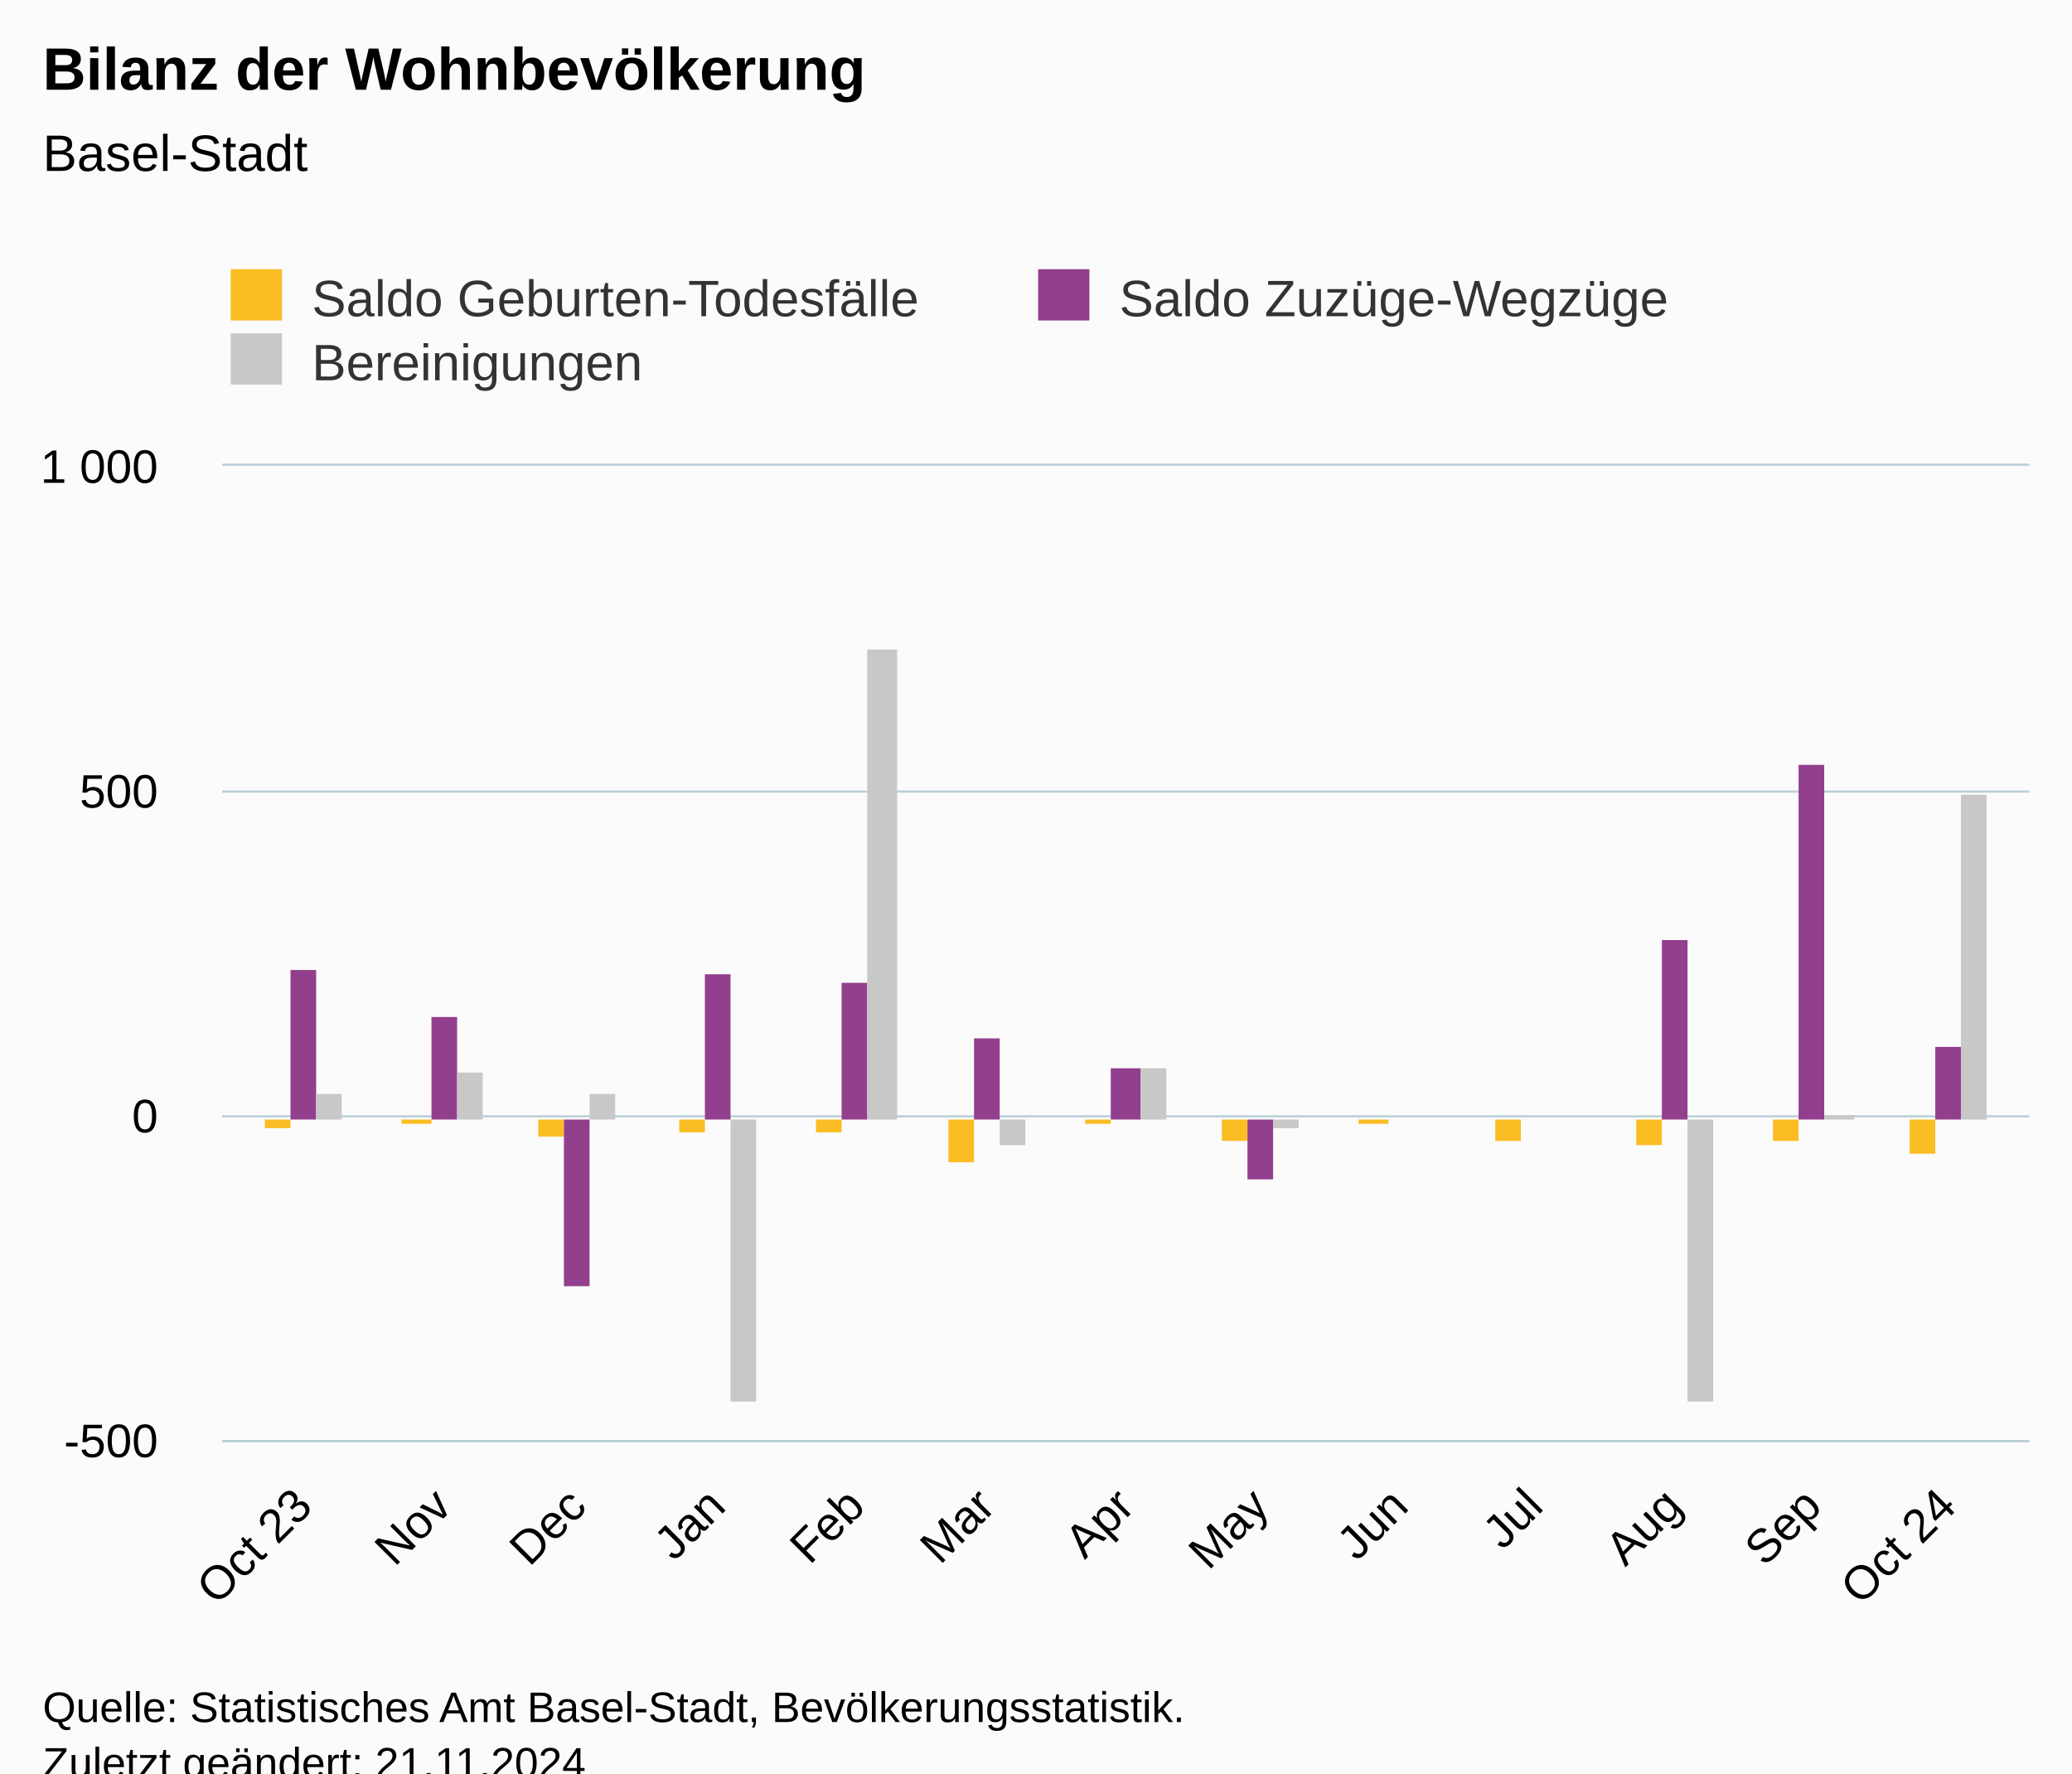
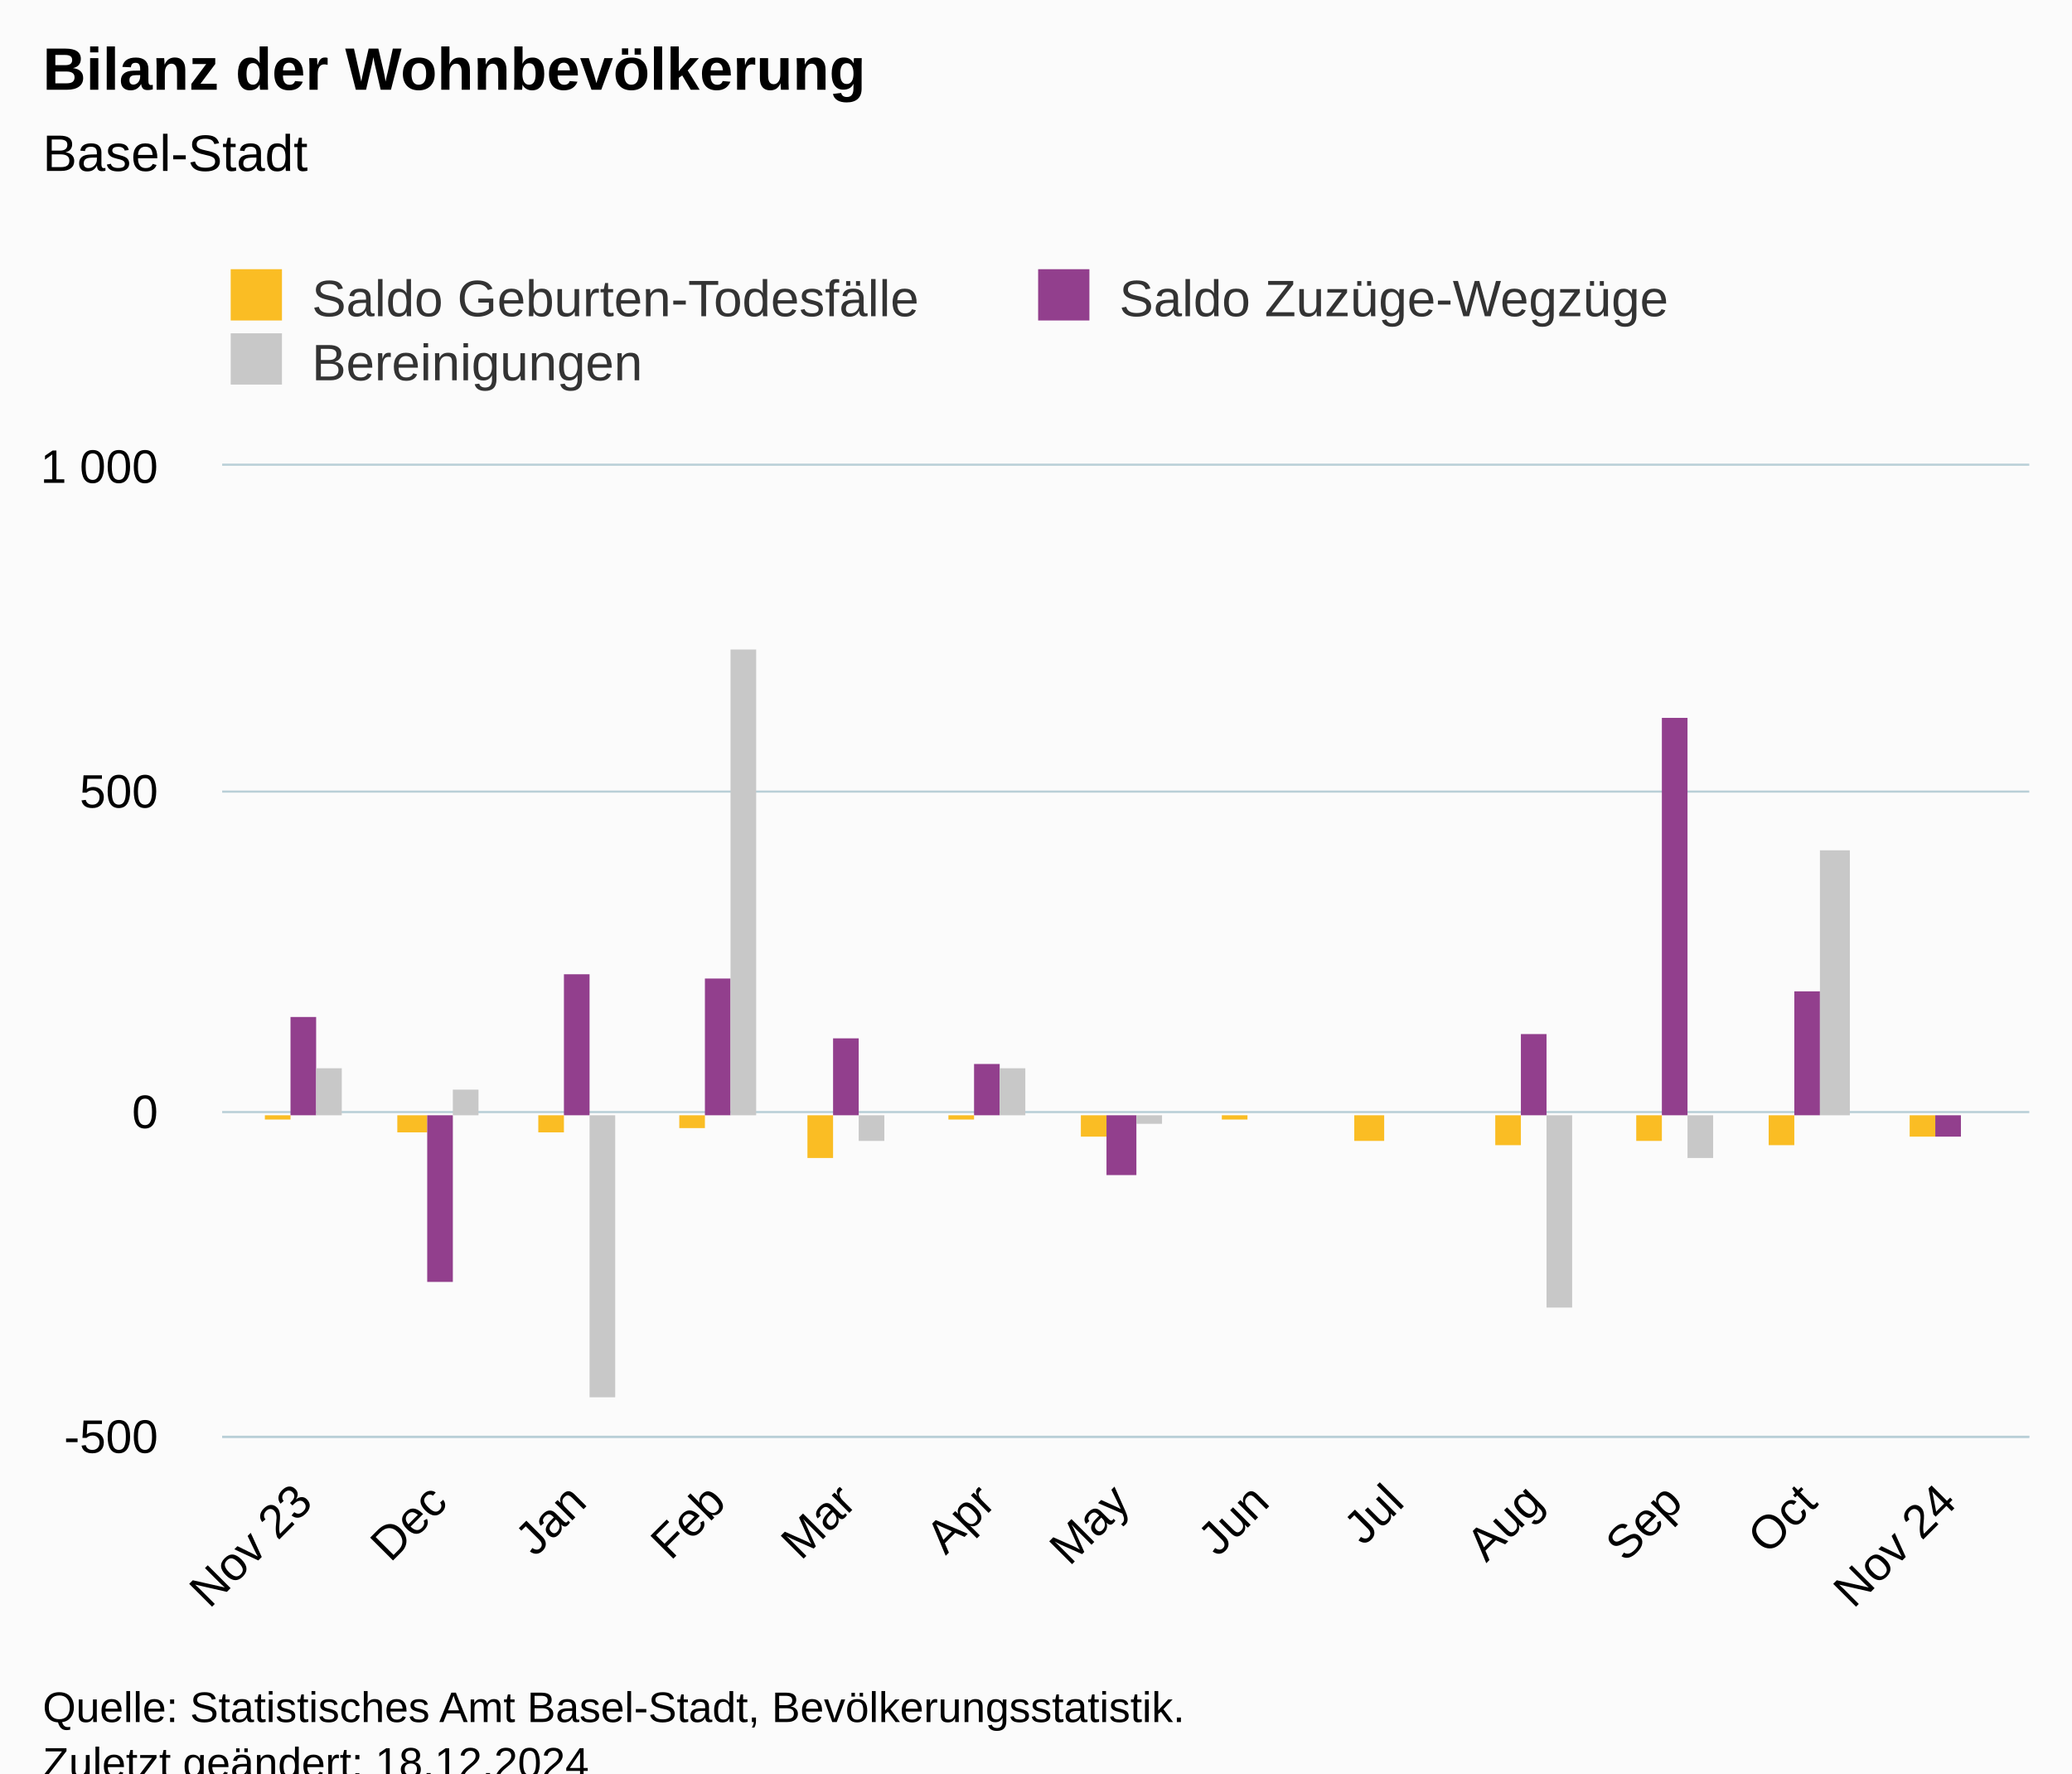
<svg xmlns="http://www.w3.org/2000/svg" version="1.1" class="highcharts-root" style="font-family:Arial;font-size:12px;" viewBox="0 0 485 415">
  <defs>
-     <clipPath id="highcharts-e6sdfmv-46-">
-       <rect x="0" y="0" width="423" height="228" fill="none" />
+     <clipPath id="highcharts-cpkssz1-46-">
+       <rect x="0" y="0" width="423" height="227" fill="none" />
    </clipPath>
-     <clipPath id="highcharts-e6sdfmv-60-">
-       <rect x="0" y="0" width="423" height="228" fill="none" />
+     <clipPath id="highcharts-cpkssz1-60-">
+       <rect x="0" y="0" width="423" height="227" fill="none" />
    </clipPath>
-     <clipPath id="highcharts-e6sdfmv-87-">
-       <rect x="52" y="109" width="423" height="228" fill="none" />
+     <clipPath id="highcharts-cpkssz1-87-">
+       <rect x="52" y="109" width="423" height="227" fill="none" />
    </clipPath>
  </defs>
  <rect fill="#fbfbfb" class="highcharts-background" x="0" y="0" width="485" height="428" rx="0" ry="0" />
-   <rect fill="none" class="highcharts-plot-background" x="52" y="109" width="423" height="228" />
+   <rect fill="none" class="highcharts-plot-background" x="52" y="109" width="423" height="227" />
  <g class="highcharts-pane-group" data-z-index="0" />
  <g class="highcharts-grid highcharts-xaxis-grid" data-z-index="1">
-     <path fill="none" data-z-index="1" class="highcharts-grid-line" d="M 70.5 109 L 70.5 337" opacity="1" />
-     <path fill="none" data-z-index="1" class="highcharts-grid-line" d="M 103.5 109 L 103.5 337" opacity="1" />
-     <path fill="none" data-z-index="1" class="highcharts-grid-line" d="M 134.5 109 L 134.5 337" opacity="1" />
-     <path fill="none" data-z-index="1" class="highcharts-grid-line" d="M 167.5 109 L 167.5 337" opacity="1" />
-     <path fill="none" data-z-index="1" class="highcharts-grid-line" d="M 199.5 109 L 199.5 337" opacity="1" />
-     <path fill="none" data-z-index="1" class="highcharts-grid-line" d="M 230.5 109 L 230.5 337" opacity="1" />
-     <path fill="none" data-z-index="1" class="highcharts-grid-line" d="M 262.5 109 L 262.5 337" opacity="1" />
-     <path fill="none" data-z-index="1" class="highcharts-grid-line" d="M 294.5 109 L 294.5 337" opacity="1" />
-     <path fill="none" data-z-index="1" class="highcharts-grid-line" d="M 327.5 109 L 327.5 337" opacity="1" />
-     <path fill="none" data-z-index="1" class="highcharts-grid-line" d="M 358.5 109 L 358.5 337" opacity="1" />
-     <path fill="none" data-z-index="1" class="highcharts-grid-line" d="M 391.5 109 L 391.5 337" opacity="1" />
-     <path fill="none" data-z-index="1" class="highcharts-grid-line" d="M 423.5 109 L 423.5 337" opacity="1" />
-     <path fill="none" data-z-index="1" class="highcharts-grid-line" d="M 455.5 109 L 455.5 337" opacity="1" />
+     <path fill="none" data-z-index="1" class="highcharts-grid-line" d="M 70.5 109 L 70.5 336" opacity="1" />
+     <path fill="none" data-z-index="1" class="highcharts-grid-line" d="M 102.5 109 L 102.5 336" opacity="1" />
+     <path fill="none" data-z-index="1" class="highcharts-grid-line" d="M 134.5 109 L 134.5 336" opacity="1" />
+     <path fill="none" data-z-index="1" class="highcharts-grid-line" d="M 167.5 109 L 167.5 336" opacity="1" />
+     <path fill="none" data-z-index="1" class="highcharts-grid-line" d="M 197.5 109 L 197.5 336" opacity="1" />
+     <path fill="none" data-z-index="1" class="highcharts-grid-line" d="M 230.5 109 L 230.5 336" opacity="1" />
+     <path fill="none" data-z-index="1" class="highcharts-grid-line" d="M 261.5 109 L 261.5 336" opacity="1" />
+     <path fill="none" data-z-index="1" class="highcharts-grid-line" d="M 294.5 109 L 294.5 336" opacity="1" />
+     <path fill="none" data-z-index="1" class="highcharts-grid-line" d="M 326.5 109 L 326.5 336" opacity="1" />
+     <path fill="none" data-z-index="1" class="highcharts-grid-line" d="M 358.5 109 L 358.5 336" opacity="1" />
+     <path fill="none" data-z-index="1" class="highcharts-grid-line" d="M 391.5 109 L 391.5 336" opacity="1" />
+     <path fill="none" data-z-index="1" class="highcharts-grid-line" d="M 422.5 109 L 422.5 336" opacity="1" />
+     <path fill="none" data-z-index="1" class="highcharts-grid-line" d="M 455.5 109 L 455.5 336" opacity="1" />
  </g>
  <g class="highcharts-grid highcharts-yaxis-grid" data-z-index="1">
-     <path fill="none" stroke="#B9CFD7" stroke-width="0.5" data-z-index="1" class="highcharts-grid-line" d="M 52 337.25 L 475 337.25" opacity="1" />
-     <path fill="none" stroke="#B9CFD7" stroke-width="0.5" data-z-index="1" class="highcharts-grid-line" d="M 52 261.25 L 475 261.25" opacity="1" />
+     <path fill="none" stroke="#B9CFD7" stroke-width="0.5" data-z-index="1" class="highcharts-grid-line" d="M 52 336.25 L 475 336.25" opacity="1" />
+     <path fill="none" stroke="#B9CFD7" stroke-width="0.5" data-z-index="1" class="highcharts-grid-line" d="M 52 260.25 L 475 260.25" opacity="1" />
    <path fill="none" stroke="#B9CFD7" stroke-width="0.5" data-z-index="1" class="highcharts-grid-line" d="M 52 185.25 L 475 185.25" opacity="1" />
    <path fill="none" stroke="#B9CFD7" stroke-width="0.5" data-z-index="1" class="highcharts-grid-line" d="M 52 108.75 L 475 108.75" opacity="1" />
  </g>
-   <rect fill="none" class="highcharts-plot-border" data-z-index="1" x="52" y="109" width="423" height="228" />
+   <rect fill="none" class="highcharts-plot-border" data-z-index="1" x="52" y="109" width="423" height="227" />
  <g class="highcharts-axis highcharts-xaxis" data-z-index="2">
-     <path fill="none" class="highcharts-axis-line" stroke="#B9CFD7" stroke-width="0.5" data-z-index="7" d="M 52 337.25 L 475 337.25" />
+     <path fill="none" class="highcharts-axis-line" stroke="#B9CFD7" stroke-width="0.5" data-z-index="7" d="M 52 336.25 L 475 336.25" />
  </g>
  <g class="highcharts-axis highcharts-yaxis" data-z-index="2">
-     <path fill="none" class="highcharts-axis-line" data-z-index="7" d="M 52 109 L 52 337" />
+     <path fill="none" class="highcharts-axis-line" data-z-index="7" d="M 52 109 L 52 336" />
  </g>
  <g class="highcharts-series-group" data-z-index="3">
-     <g class="highcharts-series highcharts-series-0 highcharts-column-series" data-z-index="0.1" opacity="1" transform="translate(52,109) scale(1 1)" clip-path="url(#highcharts-e6sdfmv-60-)">
-       <rect x="10" y="153" width="6" height="2" fill="#FABD24" opacity="1" class="highcharts-point highcharts-negative" />
-       <rect x="42" y="153" width="7" height="1" fill="#FABD24" opacity="1" class="highcharts-point highcharts-negative" />
-       <rect x="74" y="153" width="6" height="4" fill="#FABD24" opacity="1" class="highcharts-point highcharts-negative" />
-       <rect x="107" y="153" width="6" height="3" fill="#FABD24" opacity="1" class="highcharts-point highcharts-negative" />
-       <rect x="139" y="153" width="6" height="3" fill="#FABD24" opacity="1" class="highcharts-point highcharts-negative" />
-       <rect x="170" y="153" width="6" height="10" fill="#FABD24" opacity="1" class="highcharts-point highcharts-negative" />
-       <rect x="202" y="153" width="6" height="1" fill="#FABD24" opacity="1" class="highcharts-point highcharts-negative" />
-       <rect x="234" y="153" width="6" height="5" fill="#FABD24" opacity="1" class="highcharts-point highcharts-negative" />
-       <rect x="266" y="153" width="7" height="1" fill="#FABD24" opacity="1" class="highcharts-point highcharts-negative" />
-       <rect x="298" y="153" width="6" height="5" fill="#FABD24" opacity="1" class="highcharts-point highcharts-negative" />
-       <rect x="331" y="153" width="6" height="6" fill="#FABD24" opacity="1" class="highcharts-point highcharts-negative" />
-       <rect x="363" y="153" width="6" height="5" fill="#FABD24" opacity="1" class="highcharts-point highcharts-negative" />
-       <rect x="395" y="153" width="6" height="8" fill="#FABD24" opacity="1" class="highcharts-point highcharts-negative" />
+     <g class="highcharts-series highcharts-series-0 highcharts-column-series" data-z-index="0.1" opacity="1" transform="translate(52,109) scale(1 1)" clip-path="url(#highcharts-cpkssz1-60-)">
+       <rect x="10" y="152" width="6" height="1" fill="#FABD24" opacity="1" class="highcharts-point highcharts-negative" />
+       <rect x="41" y="152" width="7" height="4" fill="#FABD24" opacity="1" class="highcharts-point highcharts-negative" />
+       <rect x="74" y="152" width="6" height="4" fill="#FABD24" opacity="1" class="highcharts-point highcharts-negative" />
+       <rect x="107" y="152" width="6" height="3" fill="#FABD24" opacity="1" class="highcharts-point highcharts-negative" />
+       <rect x="137" y="152" width="6" height="10" fill="#FABD24" opacity="1" class="highcharts-point highcharts-negative" />
+       <rect x="170" y="152" width="6" height="1" fill="#FABD24" opacity="1" class="highcharts-point highcharts-negative" />
+       <rect x="201" y="152" width="6" height="5" fill="#FABD24" opacity="1" class="highcharts-point highcharts-negative" />
+       <rect x="234" y="152" width="6" height="1" fill="#FABD24" opacity="1" class="highcharts-point highcharts-negative" />
+       <rect x="265" y="152" width="7" height="6" fill="#FABD24" opacity="1" class="highcharts-point highcharts-negative" />
+       <rect x="298" y="152" width="6" height="7" fill="#FABD24" opacity="1" class="highcharts-point highcharts-negative" />
+       <rect x="331" y="152" width="6" height="6" fill="#FABD24" opacity="1" class="highcharts-point highcharts-negative" />
+       <rect x="362" y="152" width="6" height="7" fill="#FABD24" opacity="1" class="highcharts-point highcharts-negative" />
+       <rect x="395" y="152" width="6" height="5" fill="#FABD24" opacity="1" class="highcharts-point highcharts-negative" />
    </g>
    <g class="highcharts-markers highcharts-series-0 highcharts-column-series" data-z-index="0.1" opacity="1" transform="translate(52,109) scale(1 1)" clip-path="none" />
-     <g class="highcharts-series highcharts-series-1 highcharts-column-series" data-z-index="0.1" opacity="1" transform="translate(52,109) scale(1 1)" clip-path="url(#highcharts-e6sdfmv-60-)">
-       <rect x="16" y="118" width="6" height="35" fill="#923F8D" opacity="1" class="highcharts-point" />
-       <rect x="49" y="129" width="6" height="24" fill="#923F8D" opacity="1" class="highcharts-point" />
-       <rect x="80" y="153" width="6" height="39" fill="#923F8D" opacity="1" class="highcharts-point highcharts-negative" />
-       <rect x="113" y="119" width="6" height="34" fill="#923F8D" opacity="1" class="highcharts-point" />
-       <rect x="145" y="121" width="6" height="32" fill="#923F8D" opacity="1" class="highcharts-point" />
-       <rect x="176" y="134" width="6" height="19" fill="#923F8D" opacity="1" class="highcharts-point" />
-       <rect x="208" y="141" width="7" height="12" fill="#923F8D" opacity="1" class="highcharts-point" />
-       <rect x="240" y="153" width="6" height="14" fill="#923F8D" opacity="1" class="highcharts-point highcharts-negative" />
-       <rect x="337" y="111" width="6" height="42" fill="#923F8D" opacity="1" class="highcharts-point" />
-       <rect x="369" y="70" width="6" height="83" fill="#923F8D" opacity="1" class="highcharts-point" />
-       <rect x="401" y="136" width="6" height="17" fill="#923F8D" opacity="1" class="highcharts-point" />
+     <g class="highcharts-series highcharts-series-1 highcharts-column-series" data-z-index="0.1" opacity="1" transform="translate(52,109) scale(1 1)" clip-path="url(#highcharts-cpkssz1-60-)">
+       <rect x="16" y="129" width="6" height="23" fill="#923F8D" opacity="1" class="highcharts-point" />
+       <rect x="48" y="152" width="6" height="39" fill="#923F8D" opacity="1" class="highcharts-point highcharts-negative" />
+       <rect x="80" y="119" width="6" height="33" fill="#923F8D" opacity="1" class="highcharts-point" />
+       <rect x="113" y="120" width="6" height="32" fill="#923F8D" opacity="1" class="highcharts-point" />
+       <rect x="143" y="134" width="6" height="18" fill="#923F8D" opacity="1" class="highcharts-point" />
+       <rect x="176" y="140" width="6" height="12" fill="#923F8D" opacity="1" class="highcharts-point" />
+       <rect x="207" y="152" width="7" height="14" fill="#923F8D" opacity="1" class="highcharts-point highcharts-negative" />
+       <rect x="304" y="133" width="6" height="19" fill="#923F8D" opacity="1" class="highcharts-point" />
+       <rect x="337" y="59" width="6" height="93" fill="#923F8D" opacity="1" class="highcharts-point" />
+       <rect x="368" y="123" width="6" height="29" fill="#923F8D" opacity="1" class="highcharts-point" />
+       <rect x="401" y="152" width="6" height="5" fill="#923F8D" opacity="1" class="highcharts-point highcharts-negative" />
    </g>
    <g class="highcharts-markers highcharts-series-1 highcharts-column-series" data-z-index="0.1" opacity="1" transform="translate(52,109) scale(1 1)" clip-path="none" />
-     <g class="highcharts-series highcharts-series-2 highcharts-column-series" data-z-index="0.1" opacity="1" transform="translate(52,109) scale(1 1)" clip-path="url(#highcharts-e6sdfmv-60-)">
-       <rect x="22" y="147" width="6" height="6" fill="#C8C8C8" opacity="1" class="highcharts-point" />
-       <rect x="55" y="142" width="6" height="11" fill="#C8C8C8" opacity="1" class="highcharts-point" />
-       <rect x="86" y="147" width="6" height="6" fill="#C8C8C8" opacity="1" class="highcharts-point" />
-       <rect x="119" y="153" width="6" height="66" fill="#C8C8C8" opacity="1" class="highcharts-point highcharts-negative" />
-       <rect x="151" y="43" width="7" height="110" fill="#C8C8C8" opacity="1" class="highcharts-point" />
-       <rect x="182" y="153" width="6" height="6" fill="#C8C8C8" opacity="1" class="highcharts-point highcharts-negative" />
-       <rect x="215" y="141" width="6" height="12" fill="#C8C8C8" opacity="1" class="highcharts-point" />
-       <rect x="246" y="153" width="6" height="2" fill="#C8C8C8" opacity="1" class="highcharts-point highcharts-negative" />
-       <rect x="343" y="153" width="6" height="66" fill="#C8C8C8" opacity="1" class="highcharts-point highcharts-negative" />
-       <rect x="375" y="152" width="7" height="1" fill="#C8C8C8" opacity="1" class="highcharts-point" />
-       <rect x="407" y="77" width="6" height="76" fill="#C8C8C8" opacity="1" class="highcharts-point" />
+     <g class="highcharts-series highcharts-series-2 highcharts-column-series" data-z-index="0.1" opacity="1" transform="translate(52,109) scale(1 1)" clip-path="url(#highcharts-cpkssz1-60-)">
+       <rect x="22" y="141" width="6" height="11" fill="#C8C8C8" opacity="1" class="highcharts-point" />
+       <rect x="54" y="146" width="6" height="6" fill="#C8C8C8" opacity="1" class="highcharts-point" />
+       <rect x="86" y="152" width="6" height="66" fill="#C8C8C8" opacity="1" class="highcharts-point highcharts-negative" />
+       <rect x="119" y="43" width="6" height="109" fill="#C8C8C8" opacity="1" class="highcharts-point" />
+       <rect x="149" y="152" width="6" height="6" fill="#C8C8C8" opacity="1" class="highcharts-point highcharts-negative" />
+       <rect x="182" y="141" width="6" height="11" fill="#C8C8C8" opacity="1" class="highcharts-point" />
+       <rect x="214" y="152" width="6" height="2" fill="#C8C8C8" opacity="1" class="highcharts-point highcharts-negative" />
+       <rect x="310" y="152" width="6" height="45" fill="#C8C8C8" opacity="1" class="highcharts-point highcharts-negative" />
+       <rect x="343" y="152" width="6" height="10" fill="#C8C8C8" opacity="1" class="highcharts-point highcharts-negative" />
+       <rect x="374" y="90" width="7" height="62" fill="#C8C8C8" opacity="1" class="highcharts-point" />
+       <rect x="407" y="152" width="6" height="0" fill="#C8C8C8" opacity="1" class="highcharts-point" />
    </g>
    <g class="highcharts-markers highcharts-series-2 highcharts-column-series" data-z-index="0.1" opacity="1" transform="translate(52,109) scale(1 1)" clip-path="none" />
  </g>
  <text x="10" text-anchor="start" class="highcharts-title" data-z-index="4" style="color:#000000;font-size:14px;font-weight:bold;fill:#000000;" y="21">
    <tspan>Bilanz der Wohnbevölkerung</tspan>
  </text>
  <text x="10" text-anchor="start" class="highcharts-subtitle" data-z-index="4" style="color:#000000;font-size:12px;font-weight:normal;fill:#000000;" y="40">
    <tspan>Basel-Stadt</tspan>
  </text>
  <text x="10" text-anchor="start" class="highcharts-caption" data-z-index="4" style="color:#666666;fill:#666666;" y="390" />
  <g class="highcharts-legend" data-z-index="7" transform="translate(44,56)">
    <rect fill="none" class="highcharts-legend-box" rx="0" ry="0" x="0" y="0" width="374" height="41" visibility="visible" />
    <g data-z-index="1">
      <g>
        <g class="highcharts-legend-item highcharts-column-series highcharts-color-undefined highcharts-series-0" data-z-index="1" transform="translate(8,3)">
          <text x="21" style="color:#333333;cursor:pointer;font-size:12px;font-weight:normal;fill:#333333;" text-anchor="start" data-z-index="2" y="15">
            <tspan>Saldo Geburten-Todesfälle</tspan>
          </text>
          <rect x="2" y="4" width="12" height="12" fill="#FABD24" class="highcharts-point" data-z-index="3" />
        </g>
        <g class="highcharts-legend-item highcharts-column-series highcharts-color-undefined highcharts-series-1" data-z-index="1" transform="translate(197,3)">
          <text x="21" y="15" style="color:#333333;cursor:pointer;font-size:12px;font-weight:normal;fill:#333333;" text-anchor="start" data-z-index="2">
            <tspan>Saldo Zuzüge-Wegzüge</tspan>
          </text>
          <rect x="2" y="4" width="12" height="12" fill="#923F8D" class="highcharts-point" data-z-index="3" />
        </g>
        <g class="highcharts-legend-item highcharts-column-series highcharts-color-undefined highcharts-series-2" data-z-index="1" transform="translate(8,18)">
          <text x="21" y="15" style="color:#333333;cursor:pointer;font-size:12px;font-weight:normal;fill:#333333;" text-anchor="start" data-z-index="2">
            <tspan>Bereinigungen</tspan>
          </text>
          <rect x="2" y="4" width="12" height="12" fill="#C8C8C8" class="highcharts-point" data-z-index="3" />
        </g>
      </g>
    </g>
  </g>
  <g class="highcharts-axis-labels highcharts-xaxis-labels" data-z-index="7">
-     <text x="73.599" style="color:#000000;cursor:default;font-size:11px;fill:#000000;" text-anchor="end" transform="translate(0,0) rotate(-45 73.59857 353)" y="353" opacity="1">
-       <tspan>Oct 23</tspan>
+     <text x="73.642" style="color:#000000;cursor:default;font-size:11px;fill:#000000;" text-anchor="end" transform="translate(0,0) rotate(-45 73.64237 352)" y="352" opacity="1">
+       <tspan>Nov 23</tspan>
    </text>
-     <text x="106.192" style="color:#000000;cursor:default;font-size:11px;fill:#000000;" text-anchor="end" transform="translate(0,0) rotate(-45 106.192 353)" y="353" opacity="1">Nov</text>
-     <text x="137.734" style="color:#000000;cursor:default;font-size:11px;fill:#000000;" text-anchor="end" transform="translate(0,0) rotate(-45 137.7341 353)" y="353" opacity="1">Dec</text>
-     <text x="170.328" style="color:#000000;cursor:default;font-size:11px;fill:#000000;" text-anchor="end" transform="translate(0,0) rotate(-45 170.3275 353)" y="353" opacity="1">Jan</text>
-     <text x="202.921" style="color:#000000;cursor:default;font-size:11px;fill:#000000;" text-anchor="end" transform="translate(0,0) rotate(-45 202.921 353)" y="353" opacity="1">Feb</text>
-     <text x="233.412" style="color:#000000;cursor:default;font-size:11px;fill:#000000;" text-anchor="end" transform="translate(0,0) rotate(-45 233.4117 353)" y="353" opacity="1">Mar</text>
-     <text x="266.005" style="color:#000000;cursor:default;font-size:11px;fill:#000000;" text-anchor="end" transform="translate(0,0) rotate(-45 266.0051 353)" y="353" opacity="1">Apr</text>
-     <text x="297.547" style="color:#000000;cursor:default;font-size:11px;fill:#000000;" text-anchor="end" transform="translate(0,0) rotate(-45 297.5472 353)" y="353" opacity="1">May</text>
-     <text x="330.141" style="color:#000000;cursor:default;font-size:11px;fill:#000000;" text-anchor="end" transform="translate(0,0) rotate(-45 330.1406 353)" y="353" opacity="1">Jun</text>
-     <text x="361.683" style="color:#000000;cursor:default;font-size:11px;fill:#000000;" text-anchor="end" transform="translate(0,0) rotate(-45 361.6827 353)" y="353" opacity="1">Jul</text>
-     <text x="394.276" style="color:#000000;cursor:default;font-size:11px;fill:#000000;" text-anchor="end" transform="translate(0,0) rotate(-45 394.2761 353)" y="353" opacity="1">Aug</text>
-     <text x="426.87" style="color:#000000;cursor:default;font-size:11px;fill:#000000;" text-anchor="end" transform="translate(0,0) rotate(-45 426.8696 353)" y="353" opacity="1">Sep</text>
-     <text x="458.412" style="color:#000000;cursor:default;font-size:11px;fill:#000000;" text-anchor="end" transform="translate(0,0) rotate(-45 458.4117 353)" y="353" opacity="1">
-       <tspan>Oct 24</tspan>
+     <text x="105.184" style="color:#000000;cursor:default;font-size:11px;fill:#000000;" text-anchor="end" transform="translate(0,0) rotate(-45 105.1844 352)" y="352" opacity="1">Dec</text>
+     <text x="137.778" style="color:#000000;cursor:default;font-size:11px;fill:#000000;" text-anchor="end" transform="translate(0,0) rotate(-45 137.7779 352)" y="352" opacity="1">Jan</text>
+     <text x="170.371" style="color:#000000;cursor:default;font-size:11px;fill:#000000;" text-anchor="end" transform="translate(0,0) rotate(-45 170.3713 352)" y="352" opacity="1">Feb</text>
+     <text x="200.862" style="color:#000000;cursor:default;font-size:11px;fill:#000000;" text-anchor="end" transform="translate(0,0) rotate(-45 200.862 352)" y="352" opacity="1">Mar</text>
+     <text x="233.455" style="color:#000000;cursor:default;font-size:11px;fill:#000000;" text-anchor="end" transform="translate(0,0) rotate(-45 233.4555 352)" y="352" opacity="1">Apr</text>
+     <text x="264.998" style="color:#000000;cursor:default;font-size:11px;fill:#000000;" text-anchor="end" transform="translate(0,0) rotate(-45 264.9975 352)" y="352" opacity="1">May</text>
+     <text x="297.591" style="color:#000000;cursor:default;font-size:11px;fill:#000000;" text-anchor="end" transform="translate(0,0) rotate(-45 297.591 352)" y="352" opacity="1">Jun</text>
+     <text x="329.133" style="color:#000000;cursor:default;font-size:11px;fill:#000000;" text-anchor="end" transform="translate(0,0) rotate(-45 329.133 352)" y="352" opacity="1">Jul</text>
+     <text x="361.726" style="color:#000000;cursor:default;font-size:11px;fill:#000000;" text-anchor="end" transform="translate(0,0) rotate(-45 361.7265 352)" y="352" opacity="1">Aug</text>
+     <text x="394.32" style="color:#000000;cursor:default;font-size:11px;fill:#000000;" text-anchor="end" transform="translate(0,0) rotate(-45 394.3199 352)" y="352" opacity="1">Sep</text>
+     <text x="425.862" style="color:#000000;cursor:default;font-size:11px;fill:#000000;" text-anchor="end" transform="translate(0,0) rotate(-45 425.862 352)" y="352" opacity="1">Oct</text>
+     <text x="458.455" style="color:#000000;cursor:default;font-size:11px;fill:#000000;" text-anchor="end" transform="translate(0,0) rotate(-45 458.4555 352)" y="352" opacity="1">
+       <tspan>Nov 24</tspan>
    </text>
  </g>
  <g class="highcharts-axis-labels highcharts-yaxis-labels" data-z-index="7">
-     <text x="37" style="color:#000000;cursor:default;font-size:11px;fill:#000000;" text-anchor="end" transform="translate(0,0)" y="341" opacity="1">-500</text>
-     <text x="37" style="color:#000000;cursor:default;font-size:11px;fill:#000000;" text-anchor="end" transform="translate(0,0)" y="265" opacity="1">0</text>
+     <text x="37" style="color:#000000;cursor:default;font-size:11px;fill:#000000;" text-anchor="end" transform="translate(0,0)" y="340" opacity="1">-500</text>
+     <text x="37" style="color:#000000;cursor:default;font-size:11px;fill:#000000;" text-anchor="end" transform="translate(0,0)" y="264" opacity="1">0</text>
    <text x="37" style="color:#000000;cursor:default;font-size:11px;fill:#000000;" text-anchor="end" transform="translate(0,0)" y="189" opacity="1">500</text>
    <text x="37" style="color:#000000;cursor:default;font-size:11px;fill:#000000;" text-anchor="end" transform="translate(0,0)" y="113" opacity="1">
      <tspan>1 000</tspan>
    </text>
  </g>
  <text x="10" class="highcharts-credits" text-anchor="start" data-z-index="8" style="cursor:default;color:#000000;font-size:10px;fill:#000000;" y="403">
    <tspan>Quelle: Statistisches Amt Basel-Stadt, Bevölkerungsstatistik.</tspan>
-     <tspan x="10" dy="13">Zuletzt geändert: 21.11.2024</tspan>
+     <tspan x="10" dy="13">Zuletzt geändert: 18.12.2024</tspan>
  </text>
-   <g class="highcharts-control-points" data-z-index="99" clip-path="url(#highcharts-e6sdfmv-87-)" />
+   <g class="highcharts-control-points" data-z-index="99" clip-path="url(#highcharts-cpkssz1-87-)" />
</svg>
